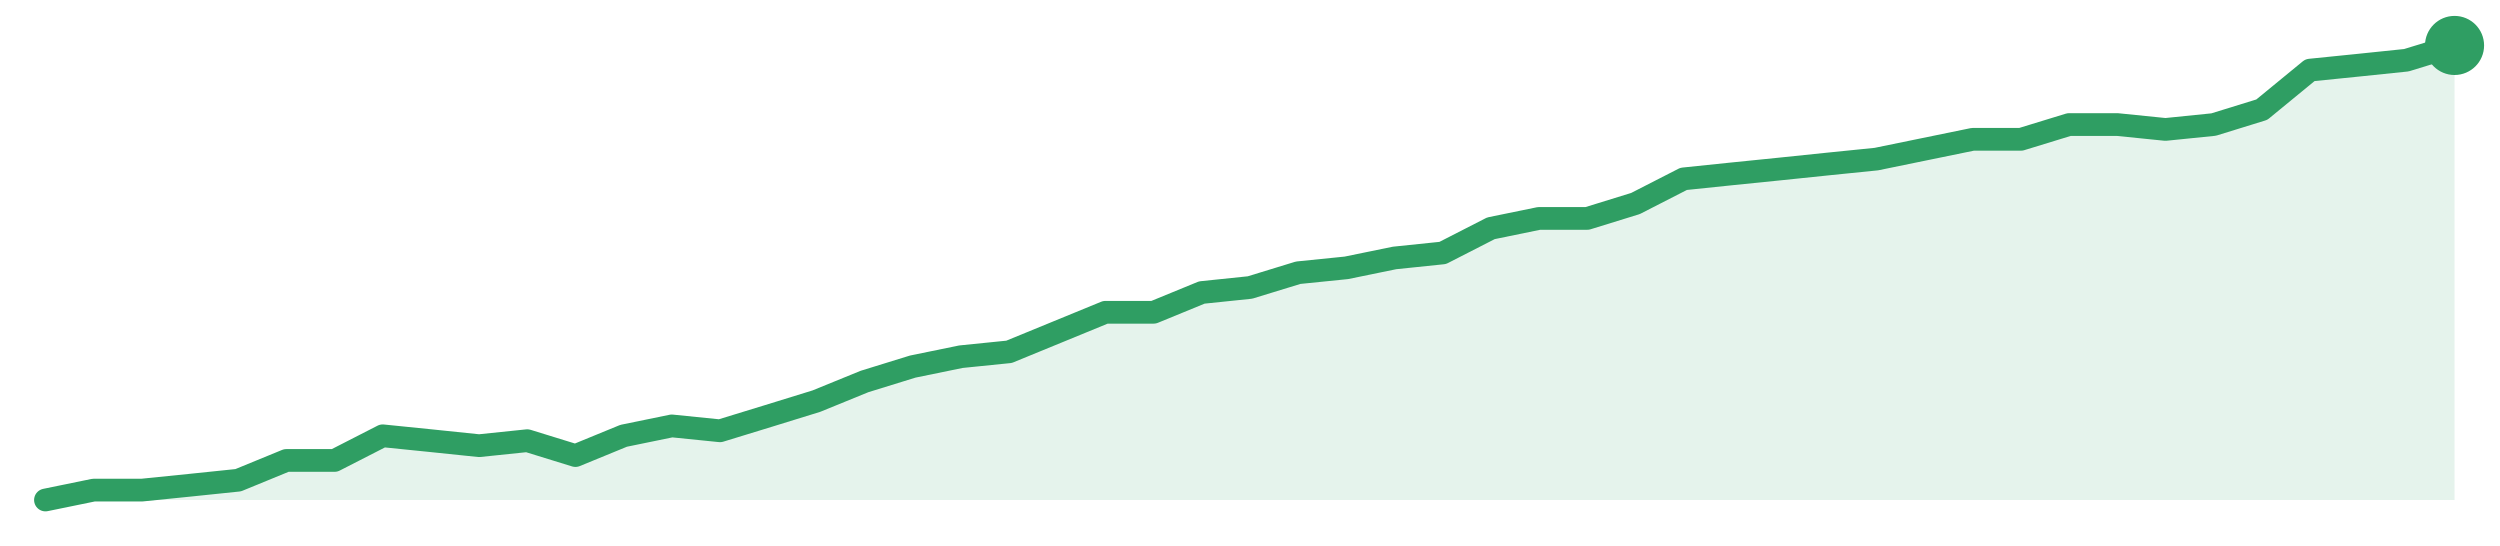
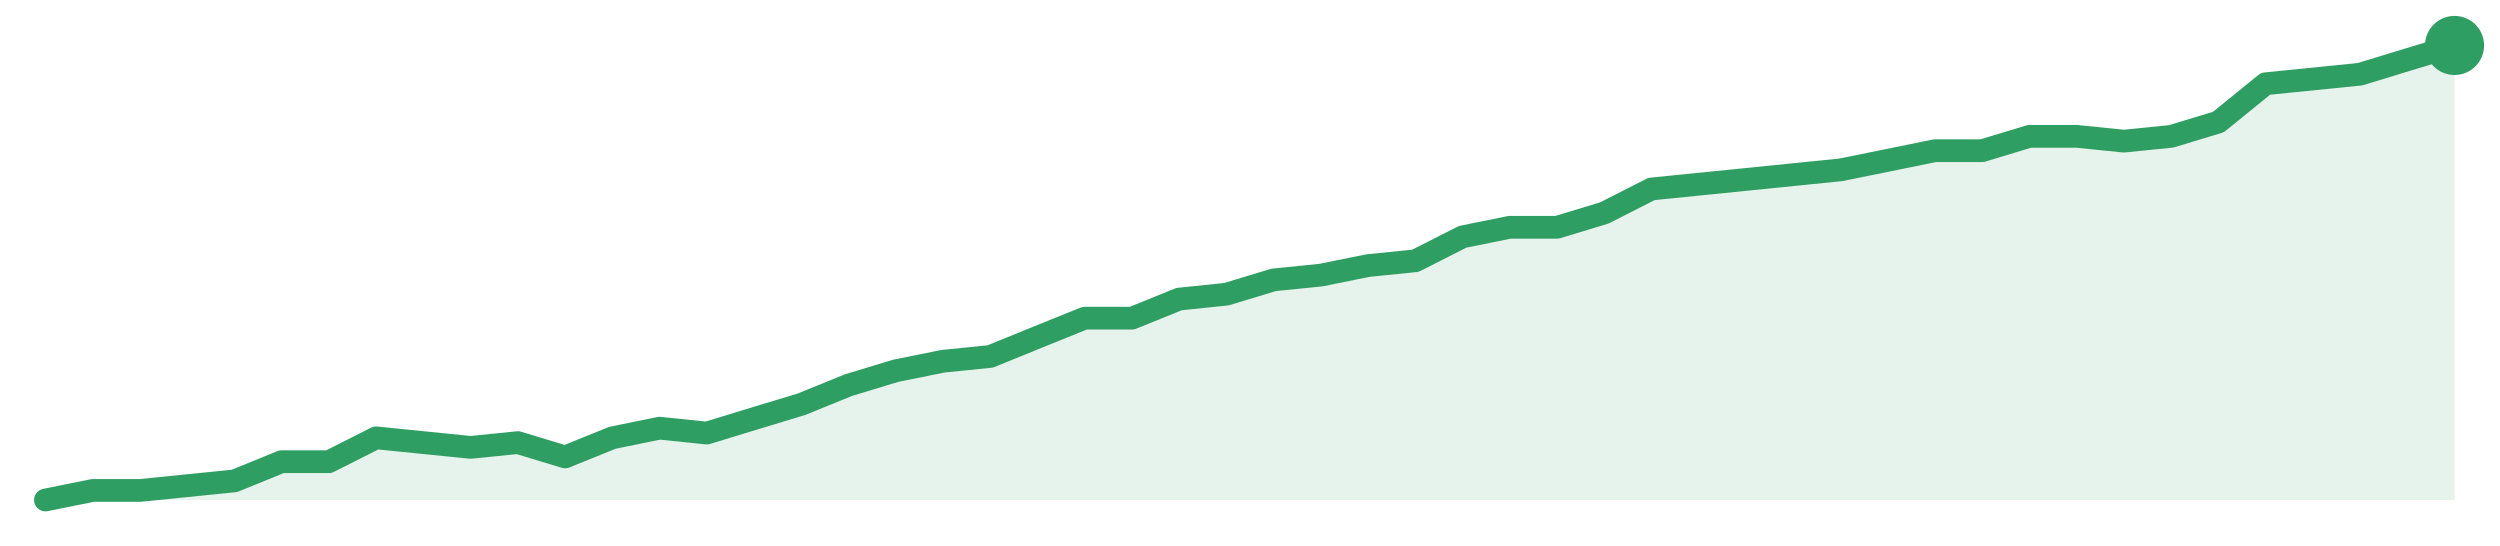
<svg xmlns="http://www.w3.org/2000/svg" width="220" height="48" viewBox="0 0 220 48" role="img" aria-label="trend">
-   <path d="M4.0,44.0 L4.0,44.0 L8.24,43.13 L12.48,43.13 L16.72,42.7 L20.96,42.26 L25.2,40.52 L29.44,40.52 L33.68,38.35 L37.92,38.78 L42.16,39.22 L46.4,38.78 L50.64,40.09 L54.88,38.35 L59.12,37.48 L63.36,37.91 L67.6,36.61 L71.84,35.3 L76.08,33.57 L80.32,32.26 L84.56,31.39 L88.8,30.96 L93.04,29.22 L97.28,27.48 L101.52,27.48 L105.76,25.74 L110.0,25.3 L114.24,24.0 L118.48,23.57 L122.72,22.7 L126.96,22.26 L131.2,20.09 L135.44,19.22 L139.68,19.22 L143.92,17.91 L148.16,15.74 L152.4,15.3 L156.64,14.87 L160.88,14.43 L165.12,14.0 L169.36,13.13 L173.6,12.26 L177.84,12.26 L182.08,10.96 L186.32,10.96 L190.56,11.39 L194.8,10.96 L199.04,9.65 L203.28,6.17 L207.52,5.74 L211.76,5.3 L216.0,4.0 L216.0,44.0 Z" fill="#2f9e631f" />
-   <path d="M4.0,44.0 L8.24,43.13 L12.48,43.13 L16.72,42.7 L20.96,42.26 L25.2,40.52 L29.44,40.52 L33.68,38.35 L37.92,38.78 L42.16,39.22 L46.4,38.78 L50.64,40.09 L54.88,38.35 L59.12,37.48 L63.36,37.91 L67.6,36.61 L71.84,35.3 L76.08,33.57 L80.32,32.26 L84.56,31.39 L88.8,30.96 L93.04,29.22 L97.28,27.48 L101.52,27.48 L105.76,25.74 L110.0,25.3 L114.24,24.0 L118.48,23.57 L122.72,22.7 L126.96,22.26 L131.2,20.09 L135.44,19.22 L139.68,19.22 L143.92,17.91 L148.16,15.74 L152.4,15.3 L156.64,14.87 L160.88,14.43 L165.12,14.0 L169.36,13.13 L173.6,12.26 L177.84,12.26 L182.08,10.96 L186.32,10.96 L190.56,11.39 L194.8,10.96 L199.04,9.65 L203.28,6.17 L207.52,5.74 L211.76,5.3 L216.0,4.0" fill="none" stroke="#2f9e63" stroke-width="2" stroke-linejoin="round" stroke-linecap="round" />
+   <path d="M4.0,44.0 L4.0,44.0 L8.16,43.16 L12.31,43.16 L16.47,42.74 L20.63,42.32 L24.78,40.63 L28.94,40.63 L33.1,38.53 L37.25,38.95 L41.41,39.37 L45.57,38.95 L49.73,40.21 L53.88,38.53 L58.04,37.68 L62.2,38.11 L66.35,36.84 L70.51,35.58 L74.67,33.89 L78.82,32.63 L82.98,31.79 L87.14,31.37 L91.29,29.68 L95.45,28.0 L99.61,28.0 L103.76,26.32 L107.92,25.89 L112.08,24.63 L116.24,24.21 L120.39,23.37 L124.55,22.95 L128.71,20.84 L132.86,20.0 L137.02,20.0 L141.18,18.74 L145.33,16.63 L149.49,16.21 L153.65,15.79 L157.8,15.37 L161.96,14.95 L166.12,14.11 L170.27,13.26 L174.43,13.26 L178.59,12.0 L182.75,12.0 L186.9,12.42 L191.06,12.0 L195.22,10.74 L199.37,7.37 L203.53,6.95 L207.69,6.53 L211.84,5.26 L216.0,4.0 L216.0,44.0 Z" fill="#2f9e631f" />
+   <path d="M4.0,44.0 L8.16,43.16 L12.31,43.16 L16.47,42.74 L20.63,42.32 L24.78,40.63 L28.94,40.63 L33.1,38.53 L37.25,38.95 L41.41,39.37 L45.57,38.95 L49.73,40.21 L53.88,38.53 L58.04,37.68 L62.2,38.11 L66.35,36.84 L70.51,35.58 L74.67,33.89 L78.82,32.63 L82.98,31.79 L87.14,31.37 L91.29,29.68 L95.45,28.0 L99.61,28.0 L103.76,26.32 L107.92,25.89 L112.08,24.63 L116.24,24.21 L120.39,23.37 L124.55,22.95 L128.71,20.84 L132.86,20.0 L137.02,20.0 L141.18,18.74 L145.33,16.63 L149.49,16.21 L153.65,15.79 L157.8,15.37 L161.96,14.95 L166.12,14.11 L170.27,13.26 L174.43,13.26 L178.59,12.0 L182.75,12.0 L186.9,12.42 L191.06,12.0 L195.22,10.74 L199.37,7.37 L203.53,6.95 L207.69,6.53 L211.84,5.26 L216.0,4.0" fill="none" stroke="#2f9e63" stroke-width="2" stroke-linejoin="round" stroke-linecap="round" />
  <circle cx="216.0" cy="4.0" r="2.6" fill="#2f9e63" />
</svg>
